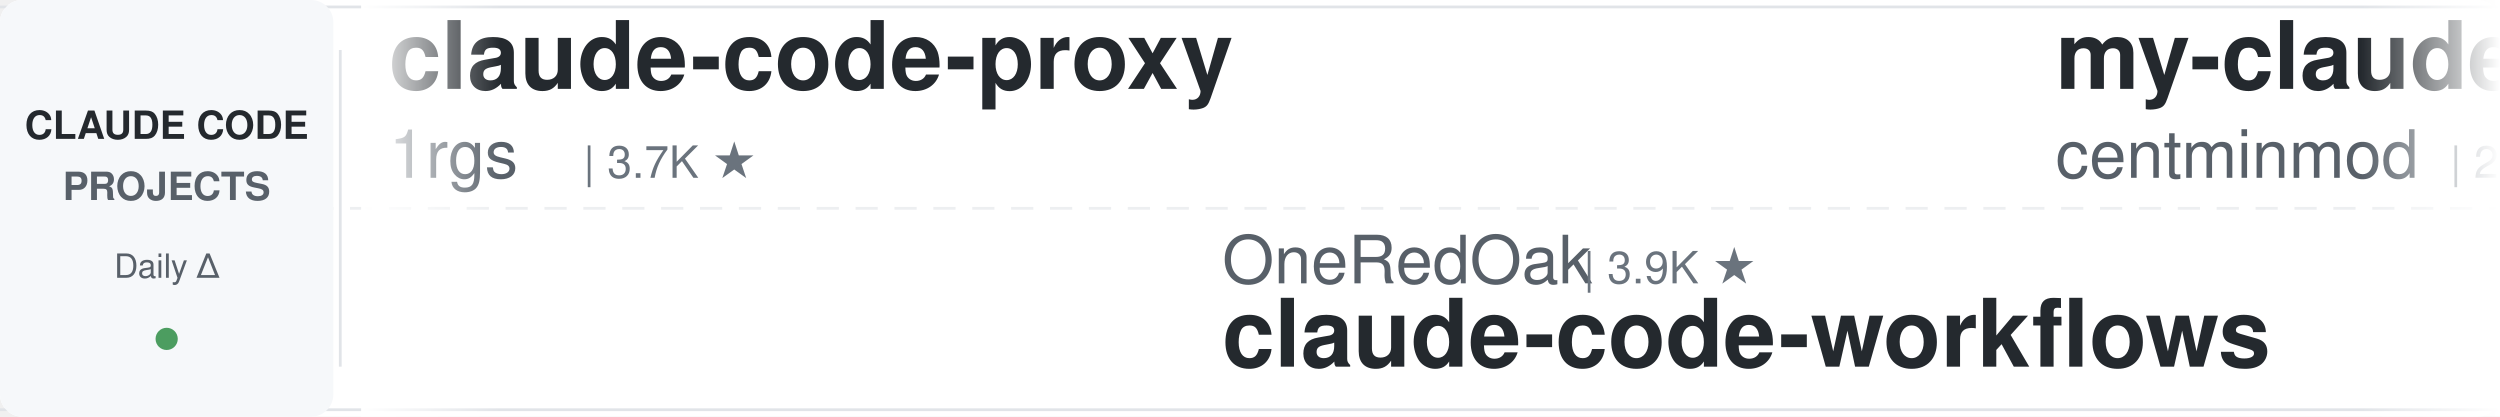
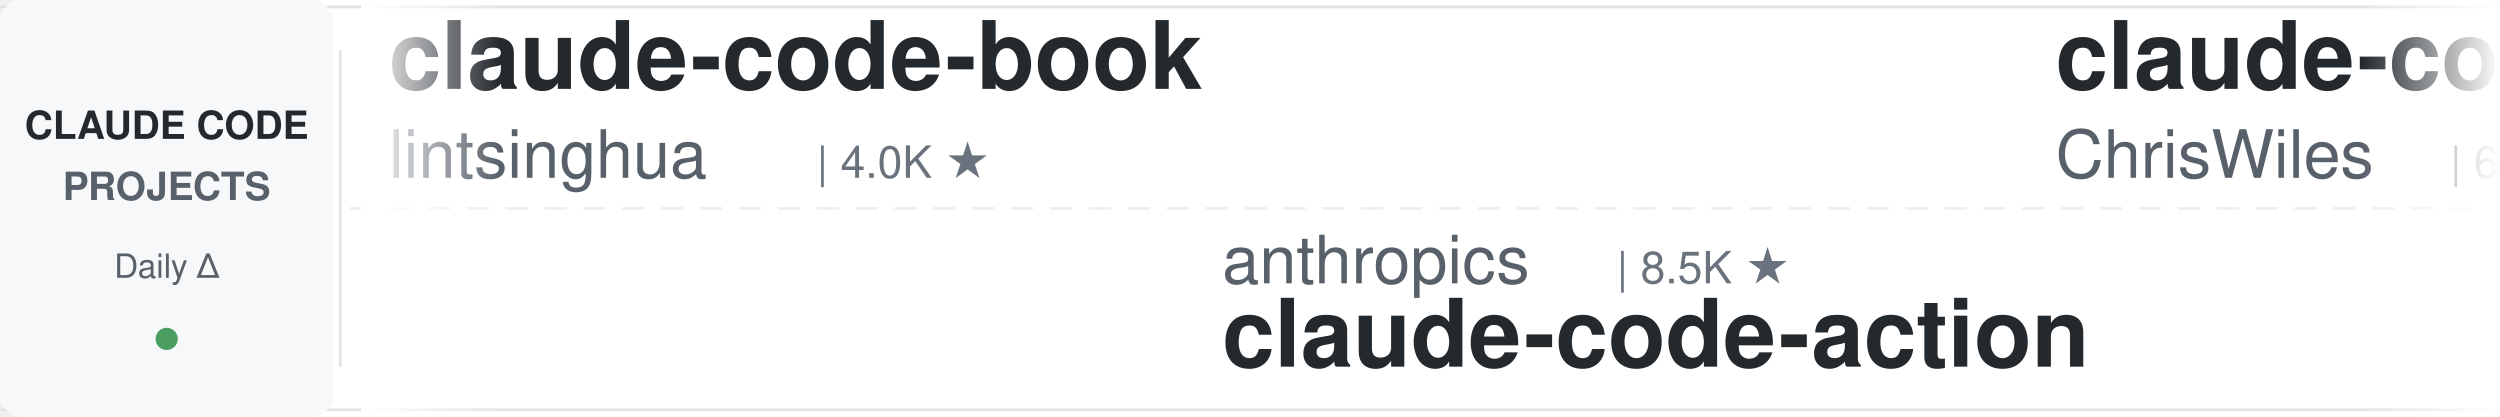
<svg xmlns="http://www.w3.org/2000/svg" width="900" height="150">
  <defs>
    <linearGradient id="leftFade" x1="0%" y1="0%" x2="100%" y2="0%">
      <stop offset="0%" style="stop-color:#ffffff;stop-opacity:1" />
      <stop offset="100%" style="stop-color:#ffffff;stop-opacity:0" />
    </linearGradient>
    <linearGradient id="rightFade" x1="0%" y1="0%" x2="100%" y2="0%">
      <stop offset="0%" style="stop-color:#ffffff;stop-opacity:0" />
      <stop offset="100%" style="stop-color:#ffffff;stop-opacity:1" />
    </linearGradient>
  </defs>
  <rect width="900" height="150" fill="#ffffff" rx="8" />
  <rect x="0" y="2" width="900" height="1" fill="#e1e4e8" />
  <rect x="0" y="147" width="900" height="1" fill="#e1e4e8" />
  <line x1="0" y1="75" x2="900" y2="75" stroke="#e1e4e8" stroke-width="1" stroke-dasharray="8 6" opacity="0.6" />
  <rect x="0" y="0" width="120" height="150" fill="#f6f8fa" rx="8" />
  <text x="60" y="50" font-family="-apple-system, BlinkMacSystemFont, 'Segoe UI', Helvetica, Arial, sans-serif" font-size="14" font-weight="600" fill="#24292e" text-anchor="middle">CLAUDE CODE</text>
  <text x="60" y="72" font-family="-apple-system, BlinkMacSystemFont, 'Segoe UI', Helvetica, Arial, sans-serif" font-size="14" font-weight="600" fill="#586069" text-anchor="middle">PROJECTS</text>
  <text x="60" y="100" font-family="-apple-system, BlinkMacSystemFont, 'Segoe UI', Helvetica, Arial, sans-serif" font-size="12" font-weight="500" fill="#586069" text-anchor="middle">Daily Δ</text>
  <circle cx="60" cy="122" r="4" fill="#22863a" opacity="0.8" />
  <rect x="122" y="18" width="1" height="114" fill="#e1e4e8" />
  <clipPath id="tickerClip">
    <rect x="130" y="0" width="770" height="150" />
  </clipPath>
  <g clip-path="url(#tickerClip)">
    <g id="tickerItems">
      <animateTransform attributeName="transform" attributeType="XML" type="translate" from="0 0" to="-3000 0" dur="54s" repeatCount="indefinite" />
      <g transform="translate(0, 0)">
-         <text x="140" y="32" font-family="-apple-system, BlinkMacSystemFont, 'Segoe UI', Helvetica, Arial, sans-serif" font-size="34" font-weight="600" fill="#24292e">claude-code-proxy</text>
-         <text x="140" y="64" font-family="-apple-system, BlinkMacSystemFont, 'Segoe UI', Helvetica, Arial, sans-serif" font-size="24" font-weight="400" fill="#586069">1rgs</text>
-         <text x="210" y="64" font-family="-apple-system, BlinkMacSystemFont, 'Segoe UI', Helvetica, Arial, sans-serif" font-size="16" font-weight="500" fill="#6a737d">| 3.7K ★</text>
+         <text x="140" y="32" font-family="-apple-system, BlinkMacSystemFont, 'Segoe UI', Helvetica, Arial, sans-serif" font-size="34" font-weight="600" fill="#24292e">claude-code-book</text>
+         <text x="140" y="64" font-family="-apple-system, BlinkMacSystemFont, 'Segoe UI', Helvetica, Arial, sans-serif" font-size="24" font-weight="400" fill="#586069">lintsinghua</text>
+         <text x="294" y="64" font-family="-apple-system, BlinkMacSystemFont, 'Segoe UI', Helvetica, Arial, sans-serif" font-size="16" font-weight="500" fill="#6a737d">| 4.0K ★</text>
      </g>
      <g transform="translate(300, 0)">
-         <text x="140" y="102" font-family="-apple-system, BlinkMacSystemFont, 'Segoe UI', Helvetica, Arial, sans-serif" font-size="24" font-weight="400" fill="#586069">OneRedOak</text>
-         <text x="270" y="102" font-family="-apple-system, BlinkMacSystemFont, 'Segoe UI', Helvetica, Arial, sans-serif" font-size="16" font-weight="500" fill="#6a737d">| 3.9K ★</text>
-         <text x="140" y="132" font-family="-apple-system, BlinkMacSystemFont, 'Segoe UI', Helvetica, Arial, sans-serif" font-size="34" font-weight="600" fill="#24292e">claude-code-workflows</text>
+         <text x="140" y="102" font-family="-apple-system, BlinkMacSystemFont, 'Segoe UI', Helvetica, Arial, sans-serif" font-size="24" font-weight="400" fill="#586069">anthropics</text>
+         <text x="282" y="102" font-family="-apple-system, BlinkMacSystemFont, 'Segoe UI', Helvetica, Arial, sans-serif" font-size="16" font-weight="500" fill="#6a737d">| 8.5K ★</text>
+         <text x="140" y="132" font-family="-apple-system, BlinkMacSystemFont, 'Segoe UI', Helvetica, Arial, sans-serif" font-size="34" font-weight="600" fill="#24292e">claude-code-action</text>
      </g>
      <g transform="translate(600, 0)">
-         <text x="140" y="32" font-family="-apple-system, BlinkMacSystemFont, 'Segoe UI', Helvetica, Arial, sans-serif" font-size="34" font-weight="600" fill="#24292e">my-claude-code-setup</text>
-         <text x="140" y="64" font-family="-apple-system, BlinkMacSystemFont, 'Segoe UI', Helvetica, Arial, sans-serif" font-size="24" font-weight="400" fill="#586069">centminmod</text>
-         <text x="282" y="64" font-family="-apple-system, BlinkMacSystemFont, 'Segoe UI', Helvetica, Arial, sans-serif" font-size="16" font-weight="500" fill="#6a737d">| 2.5K ★</text>
+         <text x="140" y="32" font-family="-apple-system, BlinkMacSystemFont, 'Segoe UI', Helvetica, Arial, sans-serif" font-size="34" font-weight="600" fill="#24292e">claude-code-showcase</text>
+         <text x="140" y="64" font-family="-apple-system, BlinkMacSystemFont, 'Segoe UI', Helvetica, Arial, sans-serif" font-size="24" font-weight="400" fill="#586069">ChrisWiles</text>
+         <text x="282" y="64" font-family="-apple-system, BlinkMacSystemFont, 'Segoe UI', Helvetica, Arial, sans-serif" font-size="16" font-weight="500" fill="#6a737d">| 6.0K ★</text>
      </g>
      <g transform="translate(900, 0)">
-         <text x="140" y="102" font-family="-apple-system, BlinkMacSystemFont, 'Segoe UI', Helvetica, Arial, sans-serif" font-size="24" font-weight="400" fill="#586069">hangsman</text>
-         <text x="258" y="102" font-family="-apple-system, BlinkMacSystemFont, 'Segoe UI', Helvetica, Arial, sans-serif" font-size="16" font-weight="500" fill="#6a737d">| 787 ★</text>
-         <text x="140" y="132" font-family="-apple-system, BlinkMacSystemFont, 'Segoe UI', Helvetica, Arial, sans-serif" font-size="34" font-weight="600" fill="#24292e">claude-code-source</text>
+         <text x="140" y="102" font-family="-apple-system, BlinkMacSystemFont, 'Segoe UI', Helvetica, Arial, sans-serif" font-size="24" font-weight="400" fill="#586069">1rgs</text>
+         <text x="210" y="102" font-family="-apple-system, BlinkMacSystemFont, 'Segoe UI', Helvetica, Arial, sans-serif" font-size="16" font-weight="500" fill="#6a737d">| 3.7K ★</text>
+         <text x="140" y="132" font-family="-apple-system, BlinkMacSystemFont, 'Segoe UI', Helvetica, Arial, sans-serif" font-size="34" font-weight="600" fill="#24292e">claude-code-proxy</text>
      </g>
      <g transform="translate(1200, 0)">
-         <text x="140" y="32" font-family="-apple-system, BlinkMacSystemFont, 'Segoe UI', Helvetica, Arial, sans-serif" font-size="34" font-weight="600" fill="#24292e">claude-code-tudou</text>
-         <text x="140" y="64" font-family="-apple-system, BlinkMacSystemFont, 'Segoe UI', Helvetica, Arial, sans-serif" font-size="24" font-weight="400" fill="#586069">AICoderTudou</text>
-         <text x="306" y="64" font-family="-apple-system, BlinkMacSystemFont, 'Segoe UI', Helvetica, Arial, sans-serif" font-size="16" font-weight="500" fill="#6a737d">| 497 ★</text>
+         <text x="140" y="32" font-family="-apple-system, BlinkMacSystemFont, 'Segoe UI', Helvetica, Arial, sans-serif" font-size="34" font-weight="600" fill="#24292e">CLIProxyAPI</text>
+         <text x="140" y="64" font-family="-apple-system, BlinkMacSystemFont, 'Segoe UI', Helvetica, Arial, sans-serif" font-size="24" font-weight="400" fill="#586069">router-for-me</text>
+         <text x="318" y="64" font-family="-apple-system, BlinkMacSystemFont, 'Segoe UI', Helvetica, Arial, sans-serif" font-size="16" font-weight="500" fill="#6a737d">| 44.9K ★</text>
      </g>
      <g transform="translate(1500, 0)">
-         <text x="140" y="102" font-family="-apple-system, BlinkMacSystemFont, 'Segoe UI', Helvetica, Arial, sans-serif" font-size="24" font-weight="400" fill="#586069">Alishahryar1</text>
-         <text x="306" y="102" font-family="-apple-system, BlinkMacSystemFont, 'Segoe UI', Helvetica, Arial, sans-serif" font-size="16" font-weight="500" fill="#6a737d">| 42.2K ★</text>
-         <text x="140" y="132" font-family="-apple-system, BlinkMacSystemFont, 'Segoe UI', Helvetica, Arial, sans-serif" font-size="34" font-weight="600" fill="#24292e">free-claude-code</text>
+         <text x="140" y="102" font-family="-apple-system, BlinkMacSystemFont, 'Segoe UI', Helvetica, Arial, sans-serif" font-size="24" font-weight="400" fill="#586069">Windy3f3f3f3f</text>
+         <text x="318" y="102" font-family="-apple-system, BlinkMacSystemFont, 'Segoe UI', Helvetica, Arial, sans-serif" font-size="16" font-weight="500" fill="#6a737d">| 3.3K ★</text>
+         <text x="140" y="132" font-family="-apple-system, BlinkMacSystemFont, 'Segoe UI', Helvetica, Arial, sans-serif" font-size="34" font-weight="600" fill="#24292e">how-claude-code-works</text>
      </g>
      <g transform="translate(1800, 0)">
-         <text x="140" y="32" font-family="-apple-system, BlinkMacSystemFont, 'Segoe UI', Helvetica, Arial, sans-serif" font-size="34" font-weight="600" fill="#24292e">claude-code-settings</text>
-         <text x="140" y="64" font-family="-apple-system, BlinkMacSystemFont, 'Segoe UI', Helvetica, Arial, sans-serif" font-size="24" font-weight="400" fill="#586069">feiskyer</text>
-         <text x="258" y="64" font-family="-apple-system, BlinkMacSystemFont, 'Segoe UI', Helvetica, Arial, sans-serif" font-size="16" font-weight="500" fill="#6a737d">| 1.6K ★</text>
+         <text x="140" y="32" font-family="-apple-system, BlinkMacSystemFont, 'Segoe UI', Helvetica, Arial, sans-serif" font-size="34" font-weight="600" fill="#24292e">claude-code-analysis</text>
+         <text x="140" y="64" font-family="-apple-system, BlinkMacSystemFont, 'Segoe UI', Helvetica, Arial, sans-serif" font-size="24" font-weight="400" fill="#586069">liuup</text>
+         <text x="222" y="64" font-family="-apple-system, BlinkMacSystemFont, 'Segoe UI', Helvetica, Arial, sans-serif" font-size="16" font-weight="500" fill="#6a737d">| 3.6K ★</text>
      </g>
      <g transform="translate(2100, 0)">
-         <text x="140" y="102" font-family="-apple-system, BlinkMacSystemFont, 'Segoe UI', Helvetica, Arial, sans-serif" font-size="24" font-weight="400" fill="#586069">oboard</text>
-         <text x="234" y="102" font-family="-apple-system, BlinkMacSystemFont, 'Segoe UI', Helvetica, Arial, sans-serif" font-size="16" font-weight="500" fill="#6a737d">| 3.3K ★</text>
-         <text x="140" y="132" font-family="-apple-system, BlinkMacSystemFont, 'Segoe UI', Helvetica, Arial, sans-serif" font-size="34" font-weight="600" fill="#24292e">claude-code-rev</text>
+         <text x="140" y="102" font-family="-apple-system, BlinkMacSystemFont, 'Segoe UI', Helvetica, Arial, sans-serif" font-size="24" font-weight="400" fill="#586069">Donchitos</text>
+         <text x="270" y="102" font-family="-apple-system, BlinkMacSystemFont, 'Segoe UI', Helvetica, Arial, sans-serif" font-size="16" font-weight="500" fill="#6a737d">| 23.4K ★</text>
+         <text x="140" y="132" font-family="-apple-system, BlinkMacSystemFont, 'Segoe UI', Helvetica, Arial, sans-serif" font-size="34" font-weight="600" fill="#24292e">Claude-Code-Game-Studios</text>
      </g>
      <g transform="translate(2400, 0)">
-         <text x="140" y="32" font-family="-apple-system, BlinkMacSystemFont, 'Segoe UI', Helvetica, Arial, sans-serif" font-size="34" font-weight="600" fill="#24292e">claude-code-tips</text>
-         <text x="140" y="64" font-family="-apple-system, BlinkMacSystemFont, 'Segoe UI', Helvetica, Arial, sans-serif" font-size="24" font-weight="400" fill="#586069">ykdojo</text>
-         <text x="234" y="64" font-family="-apple-system, BlinkMacSystemFont, 'Segoe UI', Helvetica, Arial, sans-serif" font-size="16" font-weight="500" fill="#6a737d">| 9.4K ★</text>
+         <text x="140" y="32" font-family="-apple-system, BlinkMacSystemFont, 'Segoe UI', Helvetica, Arial, sans-serif" font-size="34" font-weight="600" fill="#24292e">sc-claude-code-files</text>
+         <text x="140" y="64" font-family="-apple-system, BlinkMacSystemFont, 'Segoe UI', Helvetica, Arial, sans-serif" font-size="24" font-weight="400" fill="#586069">https-deeplearning-ai</text>
+         <text x="414" y="64" font-family="-apple-system, BlinkMacSystemFont, 'Segoe UI', Helvetica, Arial, sans-serif" font-size="16" font-weight="500" fill="#6a737d">| 536 ★</text>
      </g>
      <g transform="translate(2700, 0)">
-         <text x="140" y="102" font-family="-apple-system, BlinkMacSystemFont, 'Segoe UI', Helvetica, Arial, sans-serif" font-size="24" font-weight="400" fill="#586069">musistudio</text>
-         <text x="282" y="102" font-family="-apple-system, BlinkMacSystemFont, 'Segoe UI', Helvetica, Arial, sans-serif" font-size="16" font-weight="500" fill="#6a737d">| 36.2K ★</text>
-         <text x="140" y="132" font-family="-apple-system, BlinkMacSystemFont, 'Segoe UI', Helvetica, Arial, sans-serif" font-size="34" font-weight="600" fill="#24292e">claude-code-router</text>
+         <text x="140" y="102" font-family="-apple-system, BlinkMacSystemFont, 'Segoe UI', Helvetica, Arial, sans-serif" font-size="24" font-weight="400" fill="#586069">andrew-kramer-inno</text>
+         <text x="378" y="102" font-family="-apple-system, BlinkMacSystemFont, 'Segoe UI', Helvetica, Arial, sans-serif" font-size="16" font-weight="500" fill="#6a737d">| 594 ★</text>
+         <text x="140" y="132" font-family="-apple-system, BlinkMacSystemFont, 'Segoe UI', Helvetica, Arial, sans-serif" font-size="34" font-weight="600" fill="#24292e">claude-code-source-build</text>
      </g>
      <g transform="translate(3000, 0)">
-         <text x="140" y="32" font-family="-apple-system, BlinkMacSystemFont, 'Segoe UI', Helvetica, Arial, sans-serif" font-size="34" font-weight="600" fill="#24292e">claude-code-proxy</text>
-         <text x="140" y="64" font-family="-apple-system, BlinkMacSystemFont, 'Segoe UI', Helvetica, Arial, sans-serif" font-size="24" font-weight="400" fill="#586069">1rgs</text>
-         <text x="210" y="64" font-family="-apple-system, BlinkMacSystemFont, 'Segoe UI', Helvetica, Arial, sans-serif" font-size="16" font-weight="500" fill="#6a737d">| 3.7K ★</text>
+         <text x="140" y="32" font-family="-apple-system, BlinkMacSystemFont, 'Segoe UI', Helvetica, Arial, sans-serif" font-size="34" font-weight="600" fill="#24292e">claude-code-book</text>
+         <text x="140" y="64" font-family="-apple-system, BlinkMacSystemFont, 'Segoe UI', Helvetica, Arial, sans-serif" font-size="24" font-weight="400" fill="#586069">lintsinghua</text>
+         <text x="294" y="64" font-family="-apple-system, BlinkMacSystemFont, 'Segoe UI', Helvetica, Arial, sans-serif" font-size="16" font-weight="500" fill="#6a737d">| 4.0K ★</text>
      </g>
      <g transform="translate(3300, 0)">
-         <text x="140" y="102" font-family="-apple-system, BlinkMacSystemFont, 'Segoe UI', Helvetica, Arial, sans-serif" font-size="24" font-weight="400" fill="#586069">OneRedOak</text>
-         <text x="270" y="102" font-family="-apple-system, BlinkMacSystemFont, 'Segoe UI', Helvetica, Arial, sans-serif" font-size="16" font-weight="500" fill="#6a737d">| 3.9K ★</text>
-         <text x="140" y="132" font-family="-apple-system, BlinkMacSystemFont, 'Segoe UI', Helvetica, Arial, sans-serif" font-size="34" font-weight="600" fill="#24292e">claude-code-workflows</text>
+         <text x="140" y="102" font-family="-apple-system, BlinkMacSystemFont, 'Segoe UI', Helvetica, Arial, sans-serif" font-size="24" font-weight="400" fill="#586069">anthropics</text>
+         <text x="282" y="102" font-family="-apple-system, BlinkMacSystemFont, 'Segoe UI', Helvetica, Arial, sans-serif" font-size="16" font-weight="500" fill="#6a737d">| 8.5K ★</text>
+         <text x="140" y="132" font-family="-apple-system, BlinkMacSystemFont, 'Segoe UI', Helvetica, Arial, sans-serif" font-size="34" font-weight="600" fill="#24292e">claude-code-action</text>
      </g>
      <g transform="translate(3600, 0)">
-         <text x="140" y="32" font-family="-apple-system, BlinkMacSystemFont, 'Segoe UI', Helvetica, Arial, sans-serif" font-size="34" font-weight="600" fill="#24292e">my-claude-code-setup</text>
-         <text x="140" y="64" font-family="-apple-system, BlinkMacSystemFont, 'Segoe UI', Helvetica, Arial, sans-serif" font-size="24" font-weight="400" fill="#586069">centminmod</text>
-         <text x="282" y="64" font-family="-apple-system, BlinkMacSystemFont, 'Segoe UI', Helvetica, Arial, sans-serif" font-size="16" font-weight="500" fill="#6a737d">| 2.5K ★</text>
+         <text x="140" y="32" font-family="-apple-system, BlinkMacSystemFont, 'Segoe UI', Helvetica, Arial, sans-serif" font-size="34" font-weight="600" fill="#24292e">claude-code-showcase</text>
+         <text x="140" y="64" font-family="-apple-system, BlinkMacSystemFont, 'Segoe UI', Helvetica, Arial, sans-serif" font-size="24" font-weight="400" fill="#586069">ChrisWiles</text>
+         <text x="282" y="64" font-family="-apple-system, BlinkMacSystemFont, 'Segoe UI', Helvetica, Arial, sans-serif" font-size="16" font-weight="500" fill="#6a737d">| 6.0K ★</text>
      </g>
      <g transform="translate(3900, 0)">
-         <text x="140" y="102" font-family="-apple-system, BlinkMacSystemFont, 'Segoe UI', Helvetica, Arial, sans-serif" font-size="24" font-weight="400" fill="#586069">hangsman</text>
-         <text x="258" y="102" font-family="-apple-system, BlinkMacSystemFont, 'Segoe UI', Helvetica, Arial, sans-serif" font-size="16" font-weight="500" fill="#6a737d">| 787 ★</text>
-         <text x="140" y="132" font-family="-apple-system, BlinkMacSystemFont, 'Segoe UI', Helvetica, Arial, sans-serif" font-size="34" font-weight="600" fill="#24292e">claude-code-source</text>
+         <text x="140" y="102" font-family="-apple-system, BlinkMacSystemFont, 'Segoe UI', Helvetica, Arial, sans-serif" font-size="24" font-weight="400" fill="#586069">1rgs</text>
+         <text x="210" y="102" font-family="-apple-system, BlinkMacSystemFont, 'Segoe UI', Helvetica, Arial, sans-serif" font-size="16" font-weight="500" fill="#6a737d">| 3.7K ★</text>
+         <text x="140" y="132" font-family="-apple-system, BlinkMacSystemFont, 'Segoe UI', Helvetica, Arial, sans-serif" font-size="34" font-weight="600" fill="#24292e">claude-code-proxy</text>
      </g>
    </g>
  </g>
  <rect x="130" y="0" width="50" height="150" fill="url(#leftFade)" />
  <rect x="850" y="0" width="50" height="150" fill="url(#rightFade)" />
</svg>
